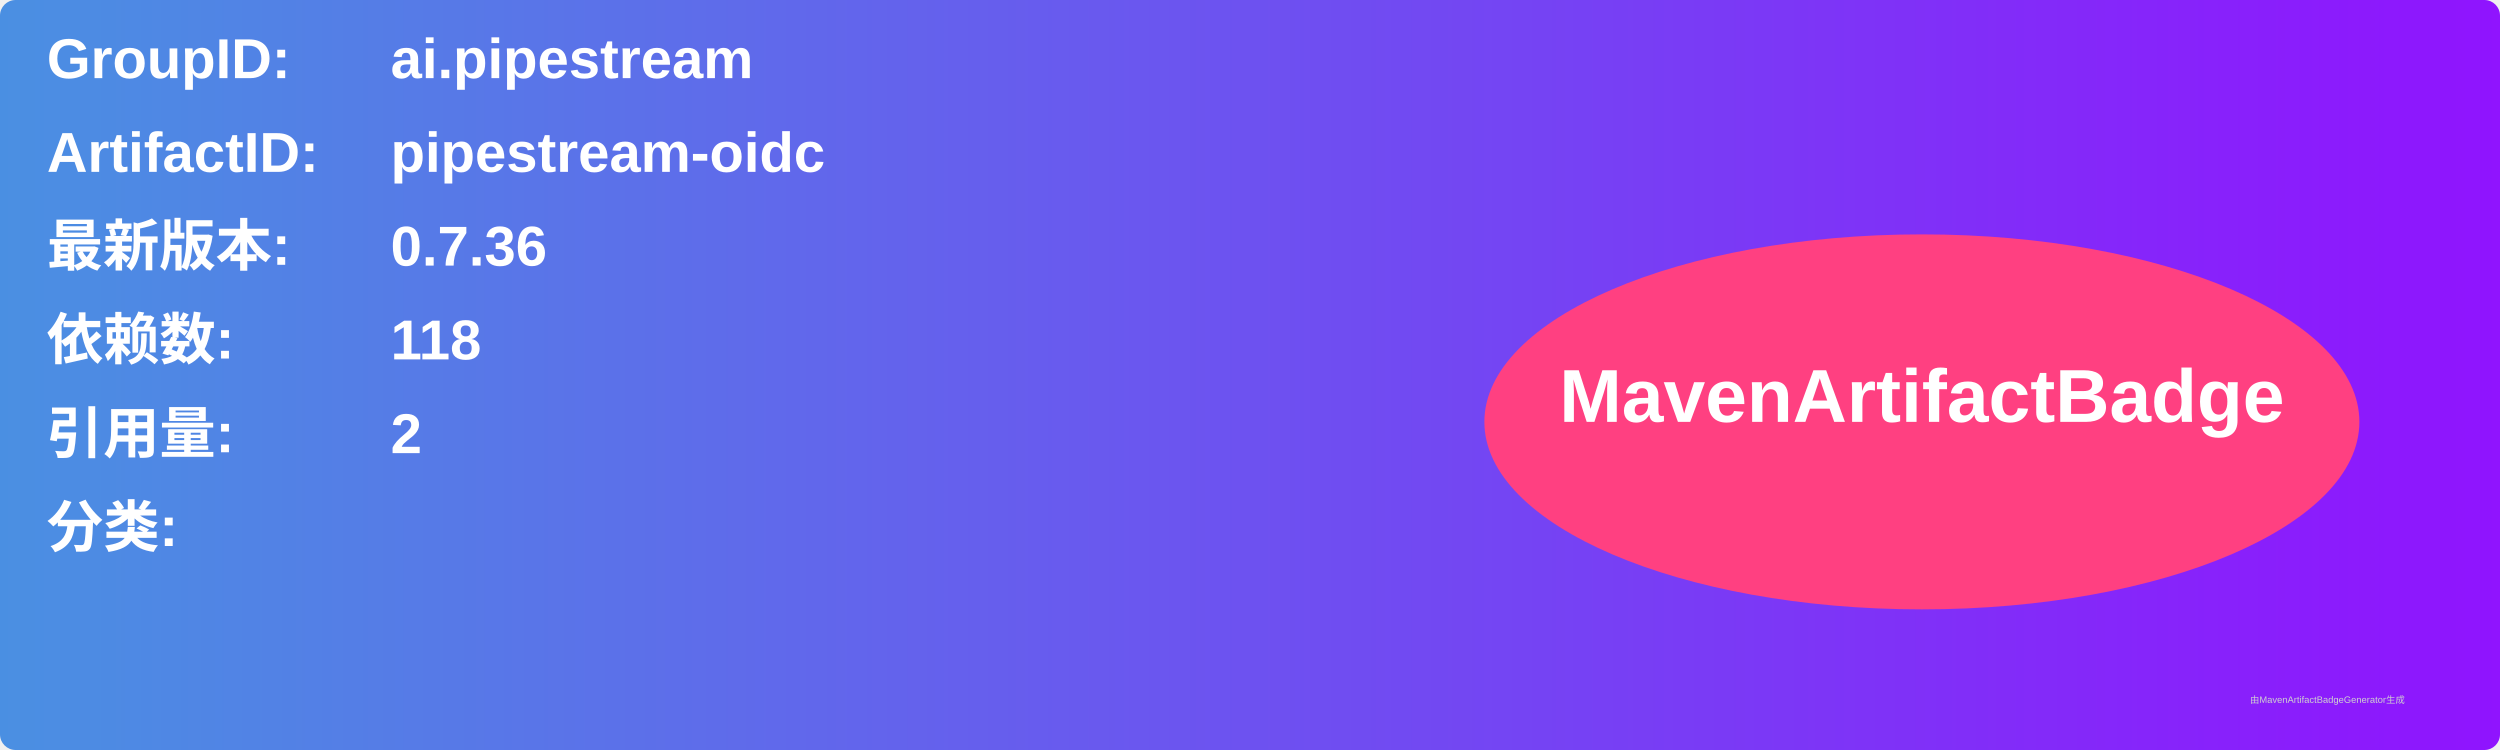
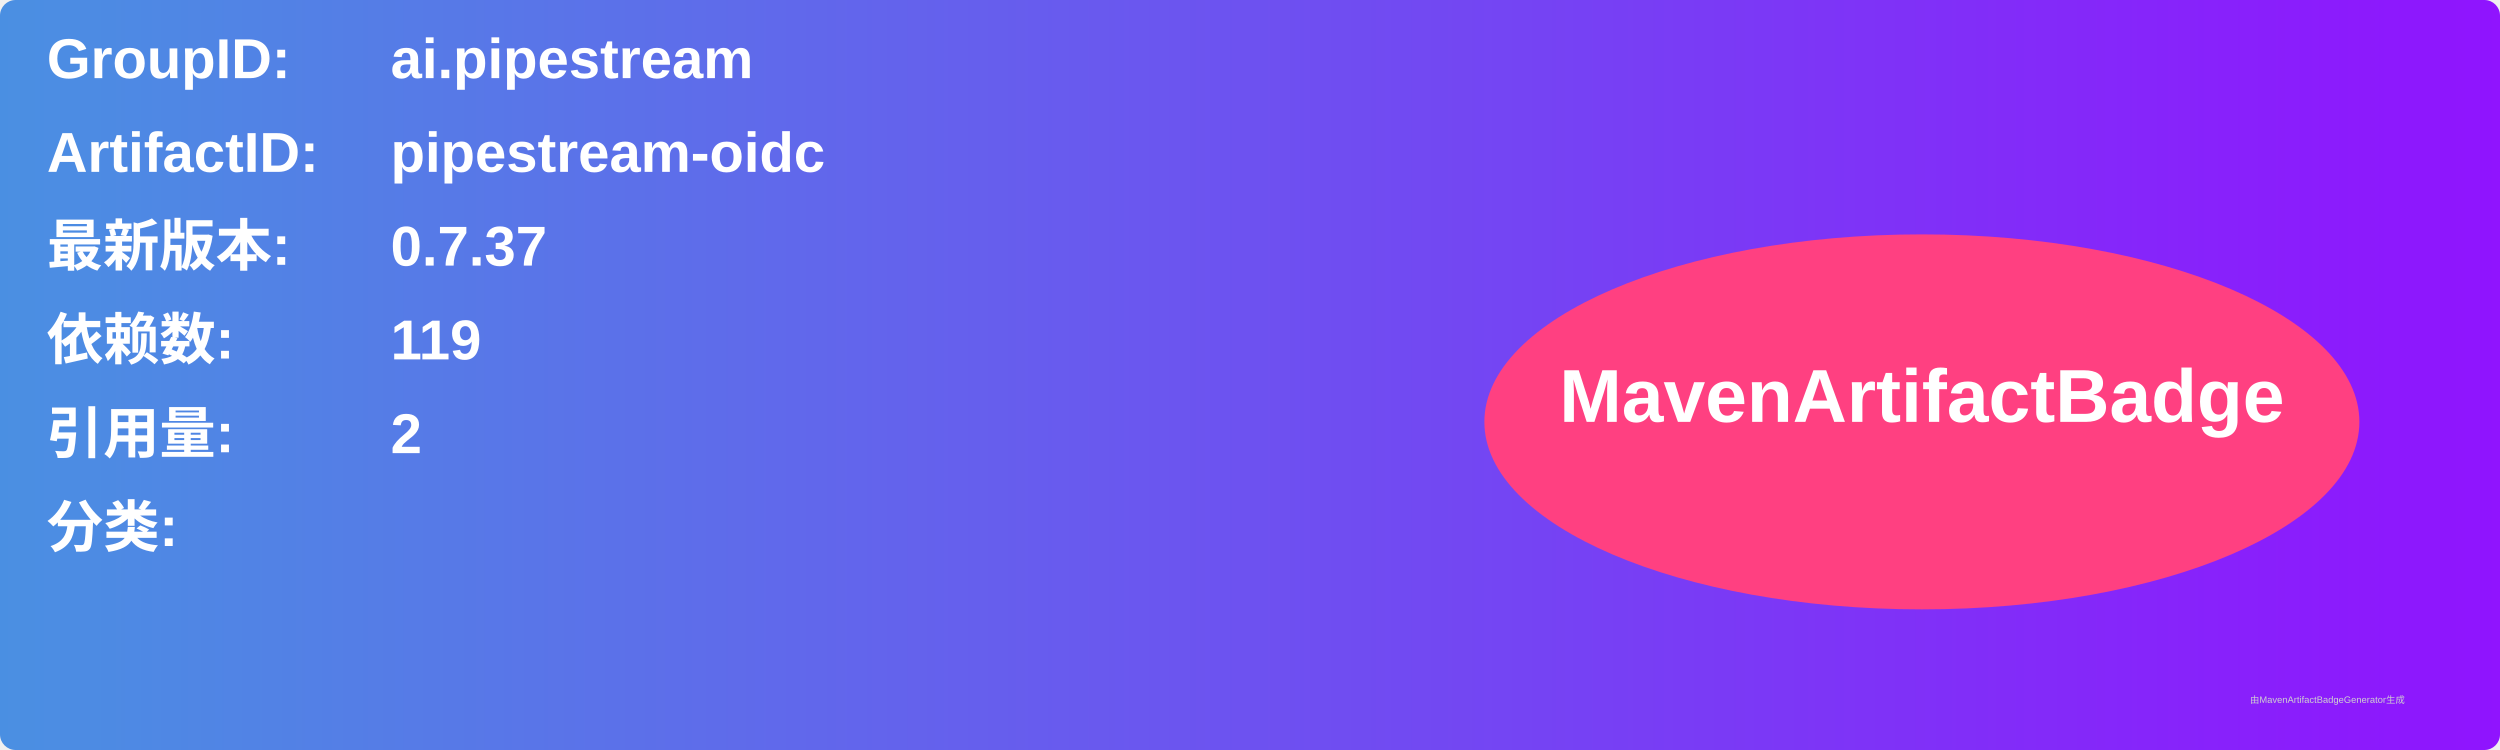
<svg xmlns="http://www.w3.org/2000/svg" width="800" height="240" viewBox="0 0 800 240">
  <linearGradient id="grad" x1="0%" y1="0%" x2="100%" y2="0%">
    <stop offset="0%" stop-color="#4a90e2" />
    <stop offset="100%" stop-color="#9013fe" />
  </linearGradient>
  <rect width="100%" height="100%" rx="5" ry="5" fill="url(#grad)" />
  <g transform="translate(15, 15)">
    <text x="0" y="10" font-family="Arial" font-size="18" fill="white" font-weight="bold" width="260">GroupID:</text>
    <text x="110" y="10" font-family="Arial" font-size="18" fill="white" font-weight="bold" width="460">ai.pipestream</text>
    <text x="0" y="40" font-family="Arial" font-size="18" fill="white" font-weight="bold" width="260">ArtifactID:</text>
    <text x="110" y="40" font-family="Arial" font-size="18" fill="white" font-weight="bold" width="460">pipestream-oidc</text>
    <text x="0" y="70" font-family="Arial" font-size="18" fill="white" font-weight="bold">最新版本:</text>
    <text x="110" y="70" font-family="Arial" font-size="18" fill="white" font-weight="bold">
-       <tspan font-weight="bold">0.7.36</tspan>
+       <tspan font-weight="bold">0.7.37</tspan>
    </text>
    <text x="0" y="100" font-family="Arial" font-size="18" fill="white" font-weight="bold">依赖数: </text>
    <text x="110" y="100" font-family="Arial" font-size="18" fill="white">
-       <tspan font-weight="bold">118</tspan>
+       <tspan font-weight="bold">119</tspan>
    </text>
    <text x="0" y="130" font-family="Arial" font-size="18" fill="white" font-weight="bold">引用量: </text>
    <text x="110" y="130" font-family="Arial" font-size="18" fill="white">
      <tspan font-weight="bold">2</tspan>
    </text>
    <text x="0" y="160" font-family="Arial" font-size="18" fill="white" font-weight="bold">分类:</text>
    <text x="10" y="190" font-family="Arial" font-size="10" fill="white">
      <tspan font-weight="bold" />
    </text>
    <ellipse cx="600" cy="120" rx="140" ry="60" fill="#ff4081" />
    <text x="600" y="120" text-anchor="middle" font-family="Arial" font-size="24" fill="white" font-weight="bold">MavenArtifactBadge</text>
  </g>
  <text x="720" y="225" font-family="Arial" font-size="3" fill="#d0d0d0">由MavenArtifactBadgeGenerator生成</text>
</svg>
